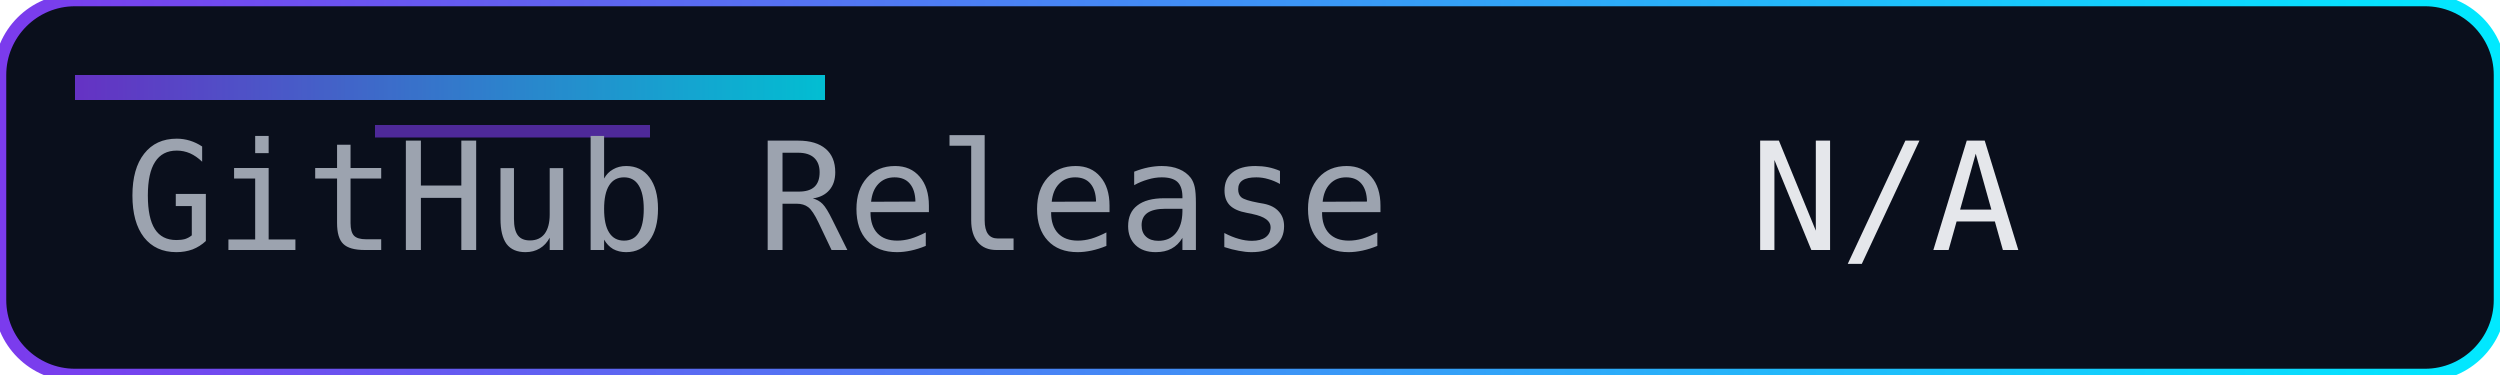
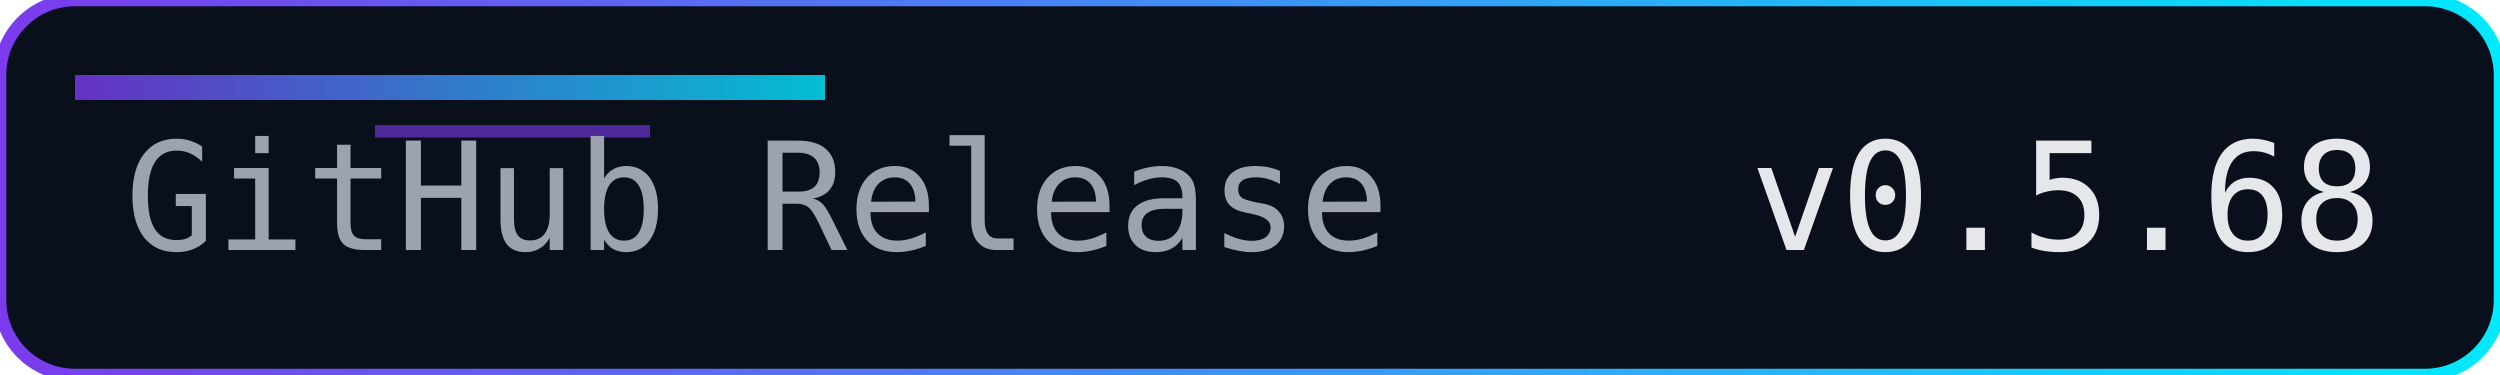
<svg xmlns="http://www.w3.org/2000/svg" width="200" height="30" role="img" aria-label="Release">
  <defs>
    <linearGradient id="accent" x1="0" y1="0" x2="1" y2="0">
      <stop offset="0%" stop-color="#7c3aed" />
      <stop offset="100%" stop-color="#00eaff" />
    </linearGradient>
  </defs>
  <rect width="200" height="30" rx="6" fill="#0a0f1c" />
  <rect width="200" height="30" rx="6" fill="none" stroke="url(#accent)" stroke-width="1" />
  <rect x="6" y="6" width="60" height="2" fill="url(#accent)" opacity="0.8" />
  <rect x="30" y="10" width="22" height="1" fill="#7c3aed" opacity="0.6" />
  <g font-family="Consolas, Menlo, monospace" font-size="12">
    <text x="10" y="20" fill="#9ca3af">GitHub Release</text>
-     <text x="140" y="20" fill="#e5e7eb">N/A</text>
+     <text x="140" y="20" fill="#e5e7eb">v0.5.68</text>
  </g>
</svg>
